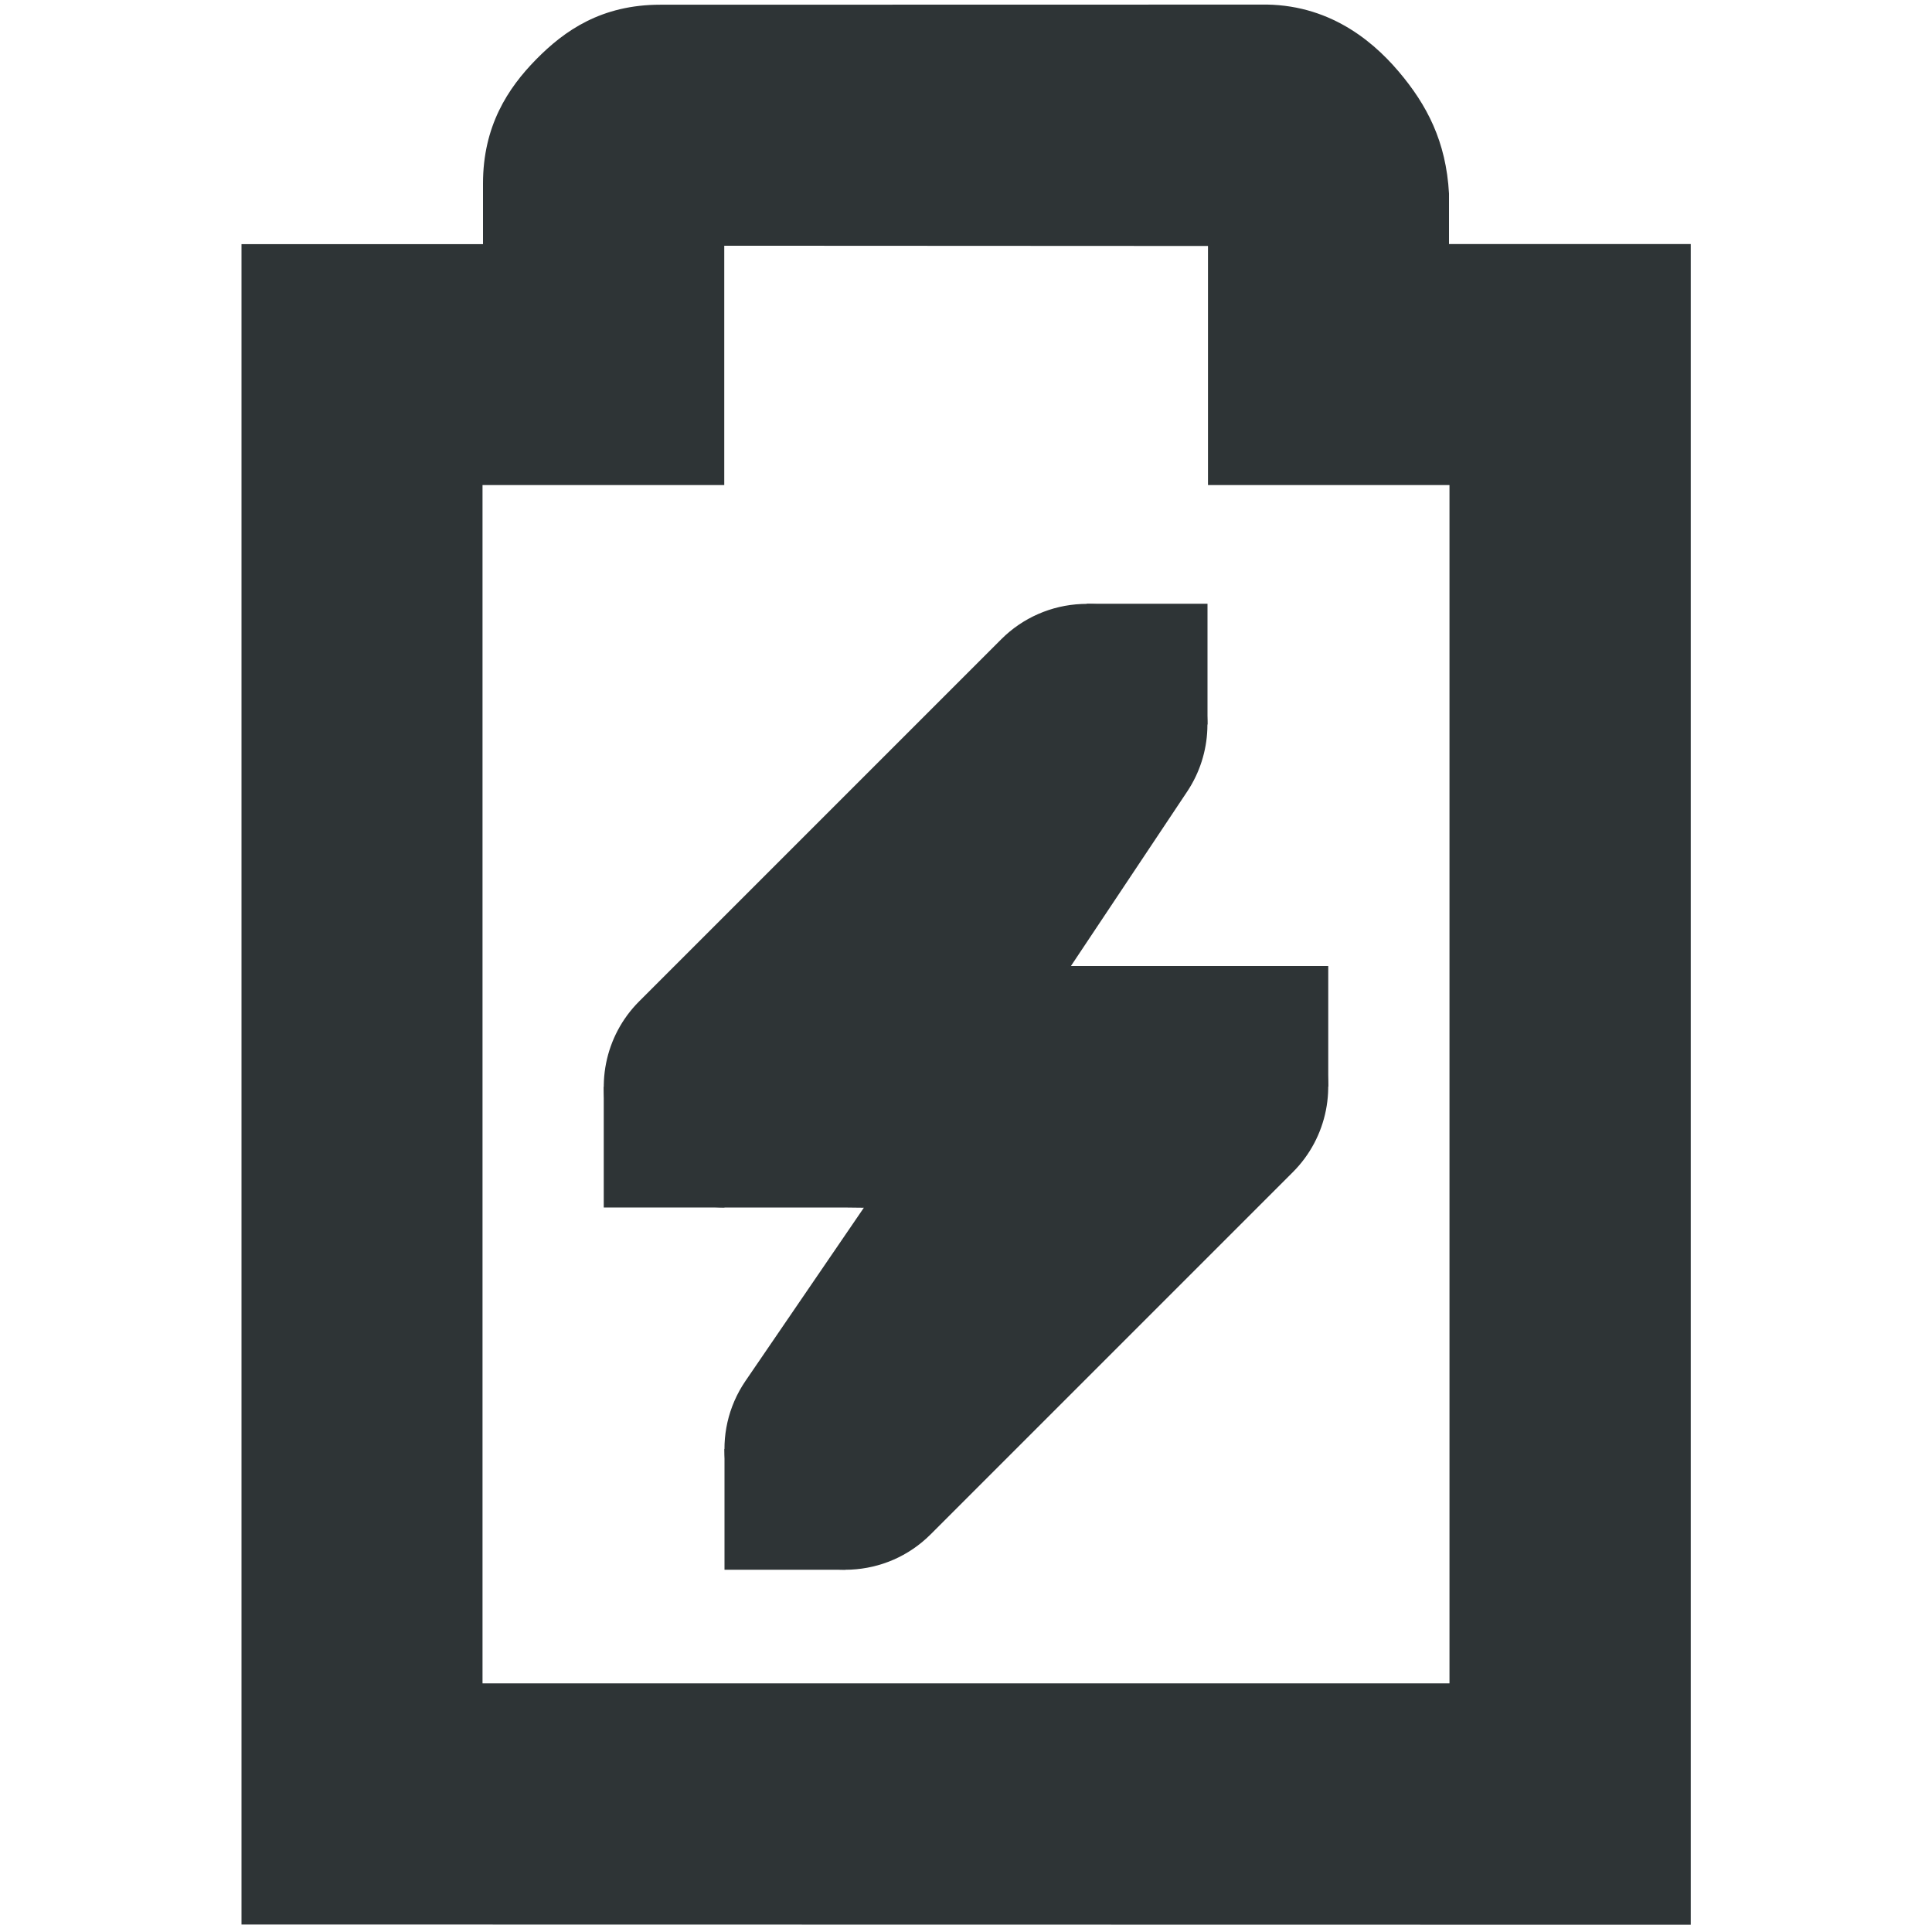
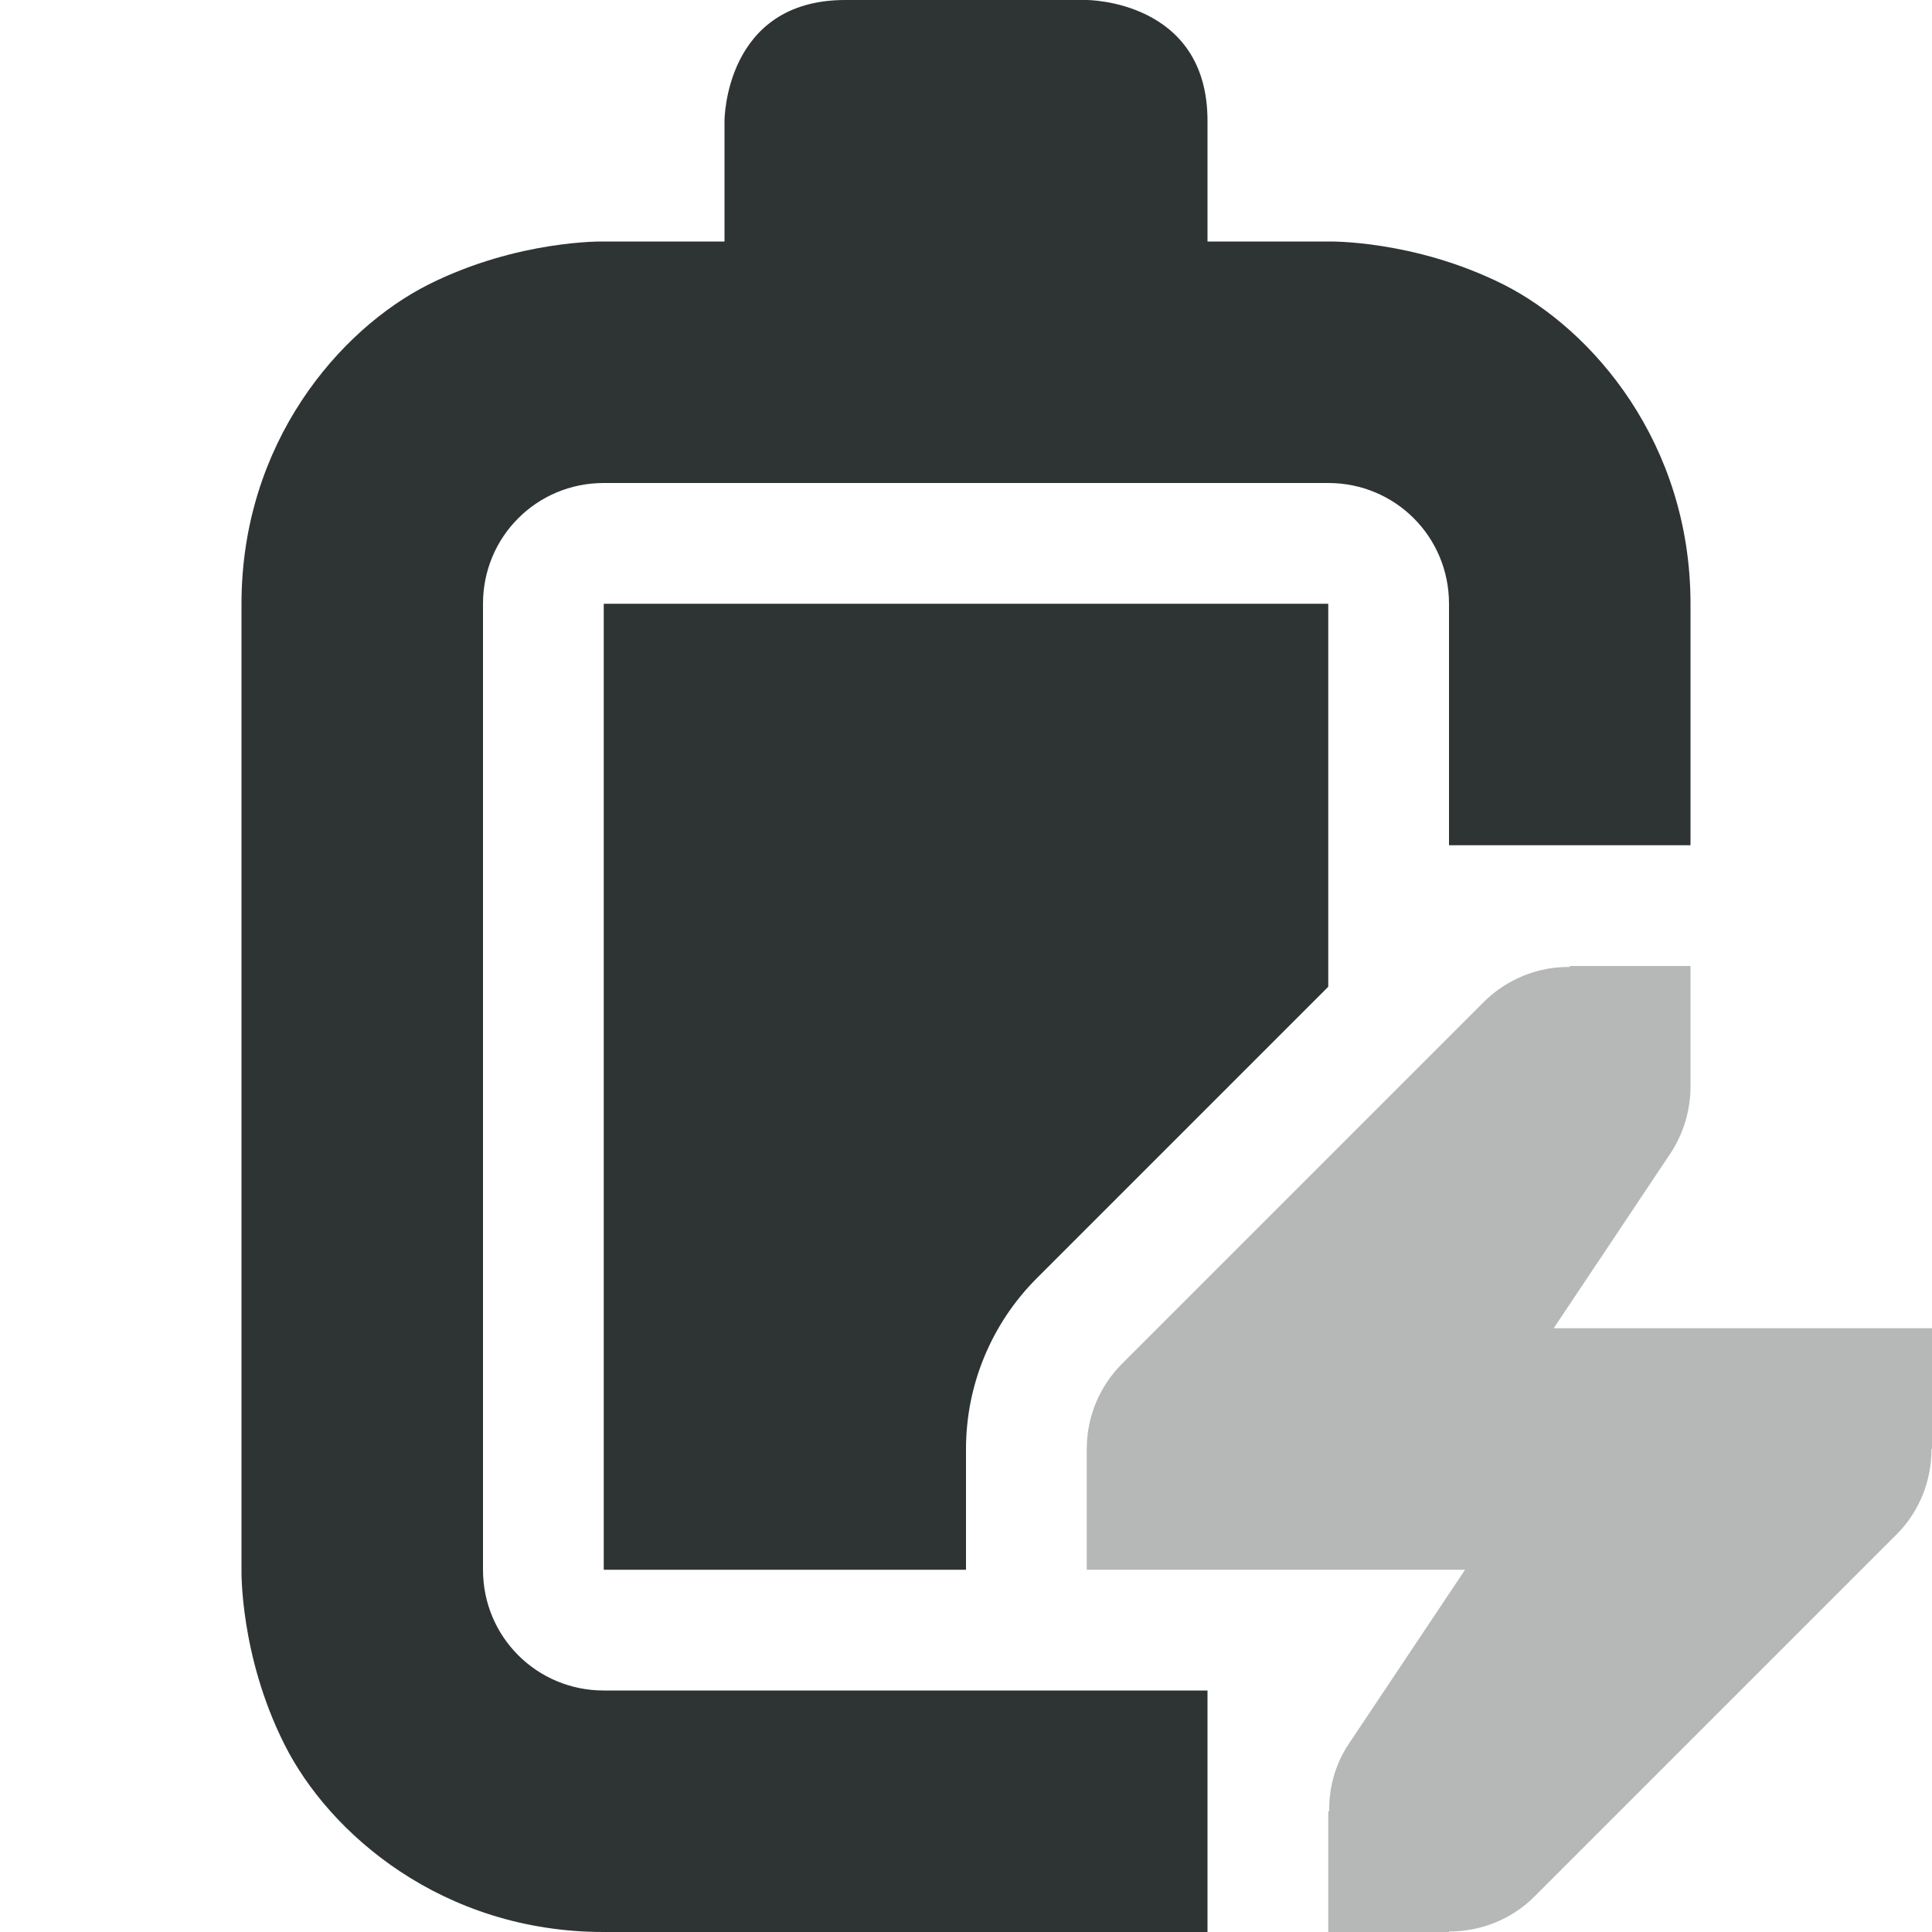
- <svg xmlns="http://www.w3.org/2000/svg" width="16" version="1.1" style="enable-background:new" id="svg7384" height="16">
-   <defs id="defs7386" />
-   <g transform="translate(-32,-91.99999)" id="layer10" />
-   <g transform="translate(-32,-27.99999)" id="layer1" />
-   <g transform="translate(-32,-91.99999)" id="layer11" />
-   <g transform="translate(-32,-27.99999)" id="layer7" />
-   <g transform="translate(-32,-27.99999)" id="layer6" />
-   <g transform="translate(-32,-27.99999)" id="layer5" />
-   <g transform="translate(-32,-27.99999)" id="layer9" />
-   <g transform="translate(-32,-27.99999)" id="layer2">
-     <path id="path3434-5" d="m 37.469,28.039 c -0.488,10e-7 -0.794,0.214 -1.029,0.453 C 36.204,28.732 36,29.046 36,29.52 v 0.502 H 34 V 43.938 l 12.002,0.002 V 42.941 30.021 H 44 v -0.391 -0.027 c -0.024,-0.431 -0.182,-0.734 -0.418,-1.012 -0.236,-0.278 -0.621,-0.583 -1.197,-0.551 l 0.055,-0.002 z m 0.529,1.996 4.006,0.002 v 1.98 h 2 v 9.924 h -8.008 v -9.924 h 2.002 z" style="color:#bebebe;font-style:normal;font-variant:normal;font-weight:normal;font-stretch:normal;font-size:medium;line-height:normal;font-family:sans-serif;font-variant-ligatures:normal;font-variant-position:normal;font-variant-caps:normal;font-variant-numeric:normal;font-variant-alternates:normal;font-feature-settings:normal;text-indent:0;text-align:start;text-decoration:none;text-decoration-line:none;text-decoration-style:solid;text-decoration-color:#000000;letter-spacing:normal;word-spacing:normal;text-transform:none;writing-mode:lr-tb;direction:ltr;text-orientation:mixed;dominant-baseline:auto;baseline-shift:baseline;text-anchor:start;white-space:normal;shape-padding:0;clip-rule:nonzero;display:inline;overflow:visible;visibility:visible;opacity:1;isolation:auto;mix-blend-mode:normal;color-interpolation:sRGB;color-interpolation-filters:linearRGB;solid-color:#000000;solid-opacity:1;vector-effect:none;fill:#2e3436;fill-opacity:1;fill-rule:nonzero;stroke:none;stroke-width:1.997;stroke-linecap:round;stroke-linejoin:miter;stroke-miterlimit:4;stroke-dasharray:none;stroke-dashoffset:0;stroke-opacity:1;marker:none;color-rendering:auto;image-rendering:auto;shape-rendering:auto;text-rendering:auto;enable-background:accumulate" />
-     <path id="path12871-7" d="m 40.957,33.002 a 1,1 0 0 0 -0.664,0.291 l -3,3 A 1,1 0 0 0 38,38 h 0.984 l 0.17,0.002 -0.98,1.434 a 1,1 0 0 0 1.533,1.271 l 3,-3 A 1,1 0 0 0 42,36 h -1.131 l 0.963,-1.445 a 1,1 0 0 0 -0.875,-1.553 z" style="color:#bebebe;font-style:normal;font-variant:normal;font-weight:normal;font-stretch:normal;font-size:medium;line-height:normal;font-family:sans-serif;font-variant-ligatures:normal;font-variant-position:normal;font-variant-caps:normal;font-variant-numeric:normal;font-variant-alternates:normal;font-feature-settings:normal;text-indent:0;text-align:start;text-decoration:none;text-decoration-line:none;text-decoration-style:solid;text-decoration-color:#000000;letter-spacing:normal;word-spacing:normal;text-transform:none;writing-mode:lr-tb;direction:ltr;text-orientation:mixed;dominant-baseline:auto;baseline-shift:baseline;text-anchor:start;white-space:normal;shape-padding:0;clip-rule:nonzero;display:inline;overflow:visible;visibility:visible;opacity:1;isolation:auto;mix-blend-mode:normal;color-interpolation:sRGB;color-interpolation-filters:linearRGB;solid-color:#000000;solid-opacity:1;vector-effect:none;fill:#2e3436;fill-opacity:1;fill-rule:nonzero;stroke:none;stroke-width:2;stroke-linecap:round;stroke-linejoin:round;stroke-miterlimit:4;stroke-dasharray:none;stroke-dashoffset:0;stroke-opacity:1;marker:none;color-rendering:auto;image-rendering:auto;shape-rendering:auto;text-rendering:auto;enable-background:new" />
-     <path id="rect12928" d="m 37,37 h 1 v 1 h -1 z" style="opacity:1;fill:#2e3436;fill-opacity:1;stroke:none;stroke-width:2;stroke-linecap:square;stroke-linejoin:round;stroke-miterlimit:4;stroke-dasharray:none;stroke-dashoffset:1;stroke-opacity:1" />
-     <path id="rect12930" d="m 41,33 h 1 v 1 h -1 z" style="opacity:1;fill:#2e3436;fill-opacity:1;stroke:none;stroke-width:2;stroke-linecap:square;stroke-linejoin:round;stroke-miterlimit:4;stroke-dasharray:none;stroke-dashoffset:1;stroke-opacity:1" />
-     <path id="rect12932" d="m 38,40 h 1 v 1 h -1 z" style="opacity:1;fill:#2e3436;fill-opacity:1;stroke:none;stroke-width:2;stroke-linecap:square;stroke-linejoin:round;stroke-miterlimit:4;stroke-dasharray:none;stroke-dashoffset:1;stroke-opacity:1" />
-     <path id="rect12934" d="m 42,36 h 1 v 1 h -1 z" style="opacity:1;fill:#2e3436;fill-opacity:1;stroke:none;stroke-width:2;stroke-linecap:square;stroke-linejoin:round;stroke-miterlimit:4;stroke-dasharray:none;stroke-dashoffset:1;stroke-opacity:1" />
+ <svg xmlns="http://www.w3.org/2000/svg" height="16px" viewBox="0 0 16 16" width="16px">
+   <g fill="#2e3434">
+     <path d="m 7 0 c -1 0 -1 1 -1 1 v 1 h -1 s -0.707 -0.016 -1.449 0.355 c -0.738 0.371 -1.551 1.312 -1.551 2.645 v 8 s -0.016 0.707 0.355 1.445 c 0.371 0.742 1.312 1.555 2.645 1.555 h 5 v -2 h -5 c -0.555 0 -1 -0.445 -1 -1 v -8 c 0 -0.555 0.445 -1 1 -1 h 6 c 0.555 0 1 0.445 1 1 v 2 h 2 v -2 c 0 -1.332 -0.812 -2.273 -1.551 -2.645 c -0.742 -0.371 -1.449 -0.355 -1.449 -0.355 h -1 v -1 c 0 -1 -1 -1 -1 -1 z m -2 5 v 8 h 3 v -1 c 0 -0.531 0.211 -1.039 0.586 -1.414 l 2.414 -2.414 v -3.172 z m 0 0" />
+     <path d="m 13 8 v 0.008 c -0.266 -0.004 -0.52 0.102 -0.707 0.285 l -3 3 c -0.188 0.188 -0.293 0.441 -0.293 0.707 v 1 h 3.133 l -0.965 1.445 c -0.109 0.164 -0.164 0.359 -0.16 0.555 h -0.008 v 1 h 1 v -0.004 c 0.266 0 0.52 -0.102 0.707 -0.289 l 3 -3 c 0.188 -0.188 0.289 -0.441 0.289 -0.707 h 0.004 v -1 h -3.133 l 0.965 -1.445 c 0.109 -0.164 0.168 -0.359 0.168 -0.555 v -1 z m 0 0" fill-opacity="0.35" />
  </g>
-   <g transform="translate(-32,-27.99999)" id="layer8" />
-   <g transform="translate(-32,-27.99999)" id="layer3" />
-   <g transform="translate(-32,-27.99999)" id="layer4" />
</svg>
